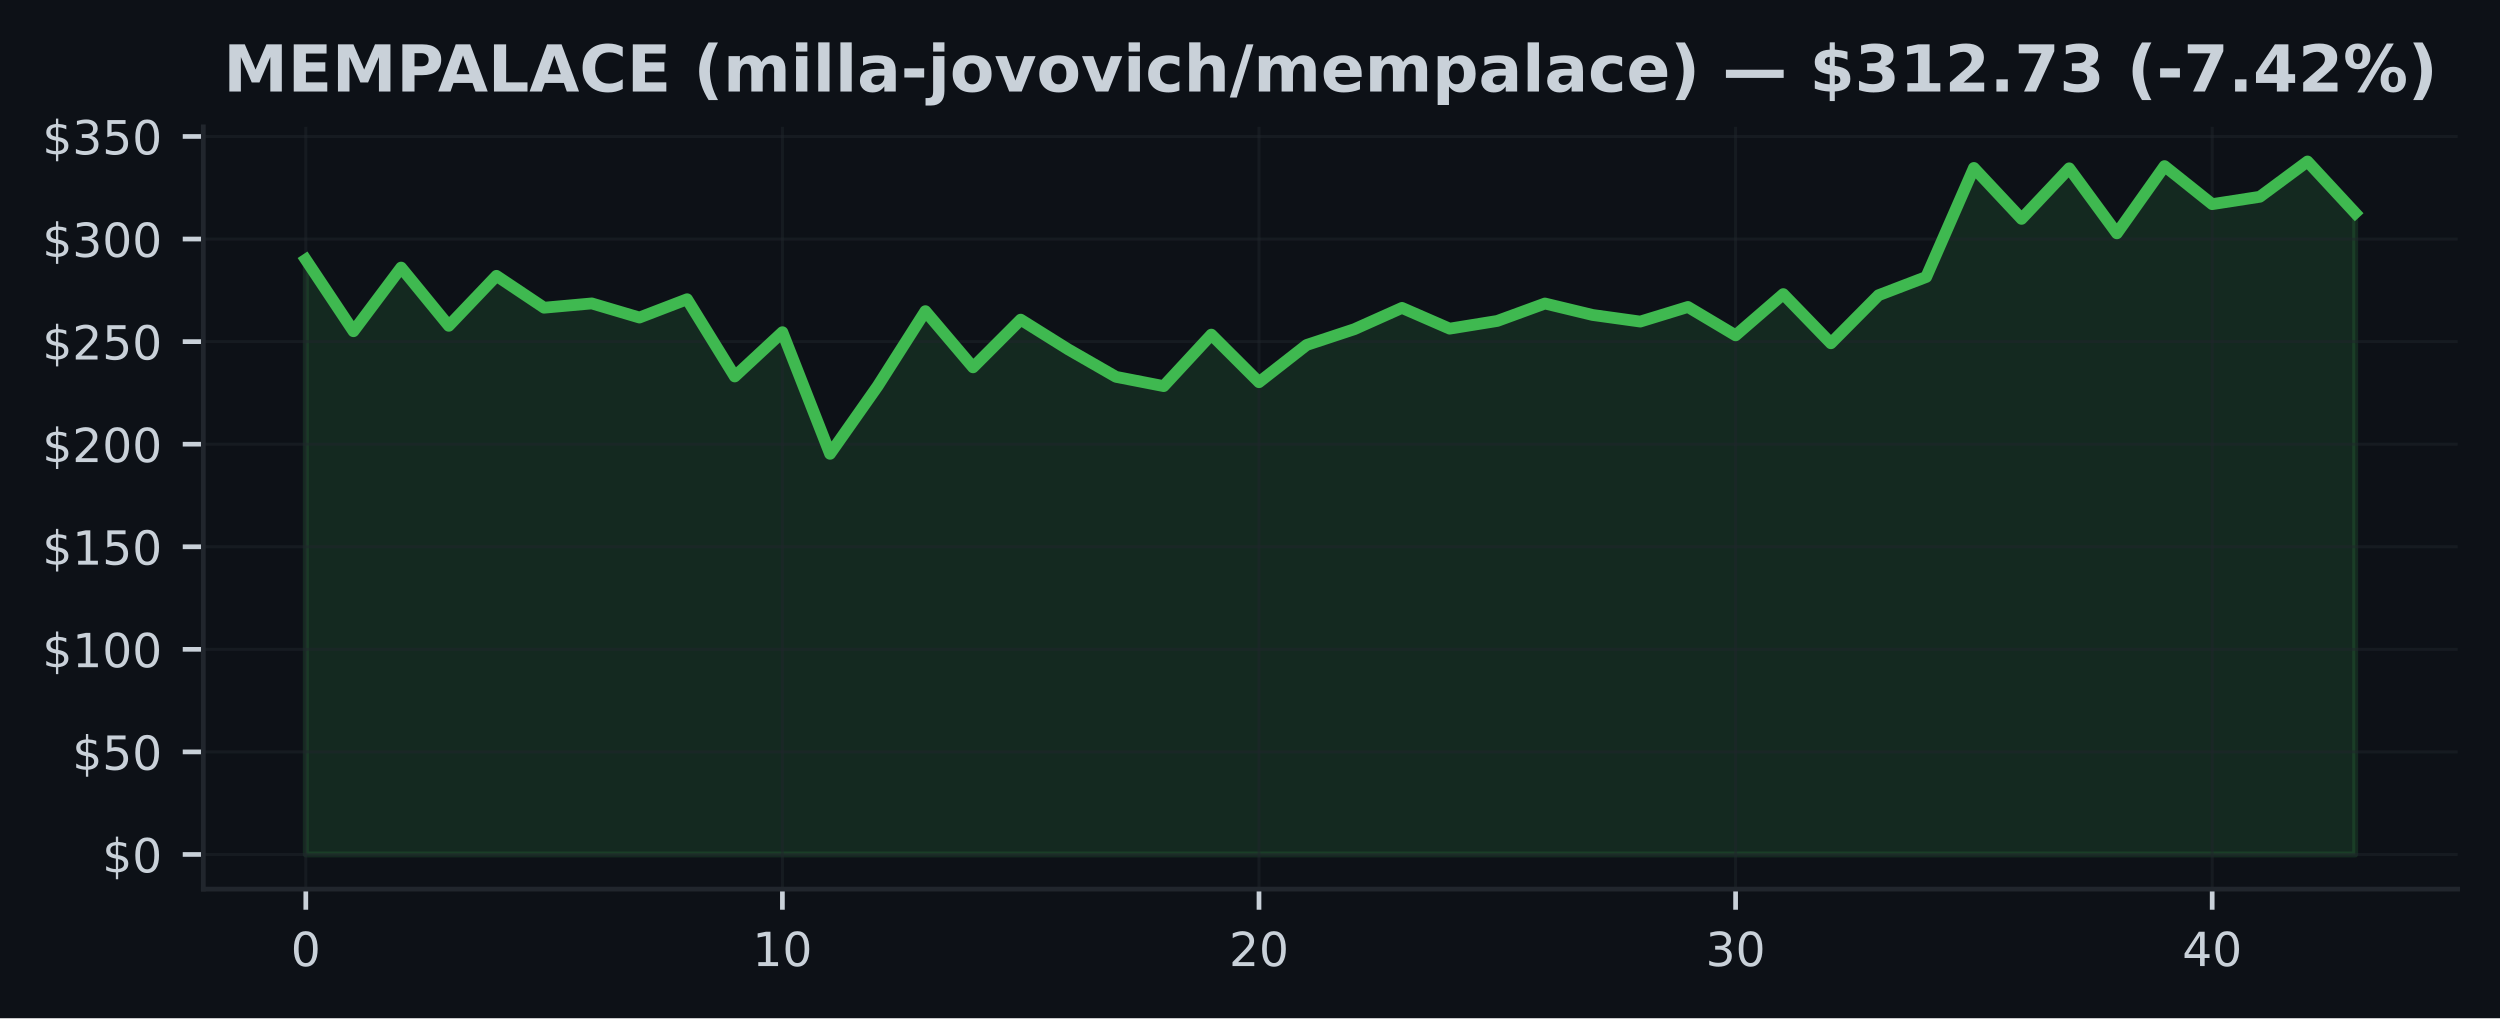
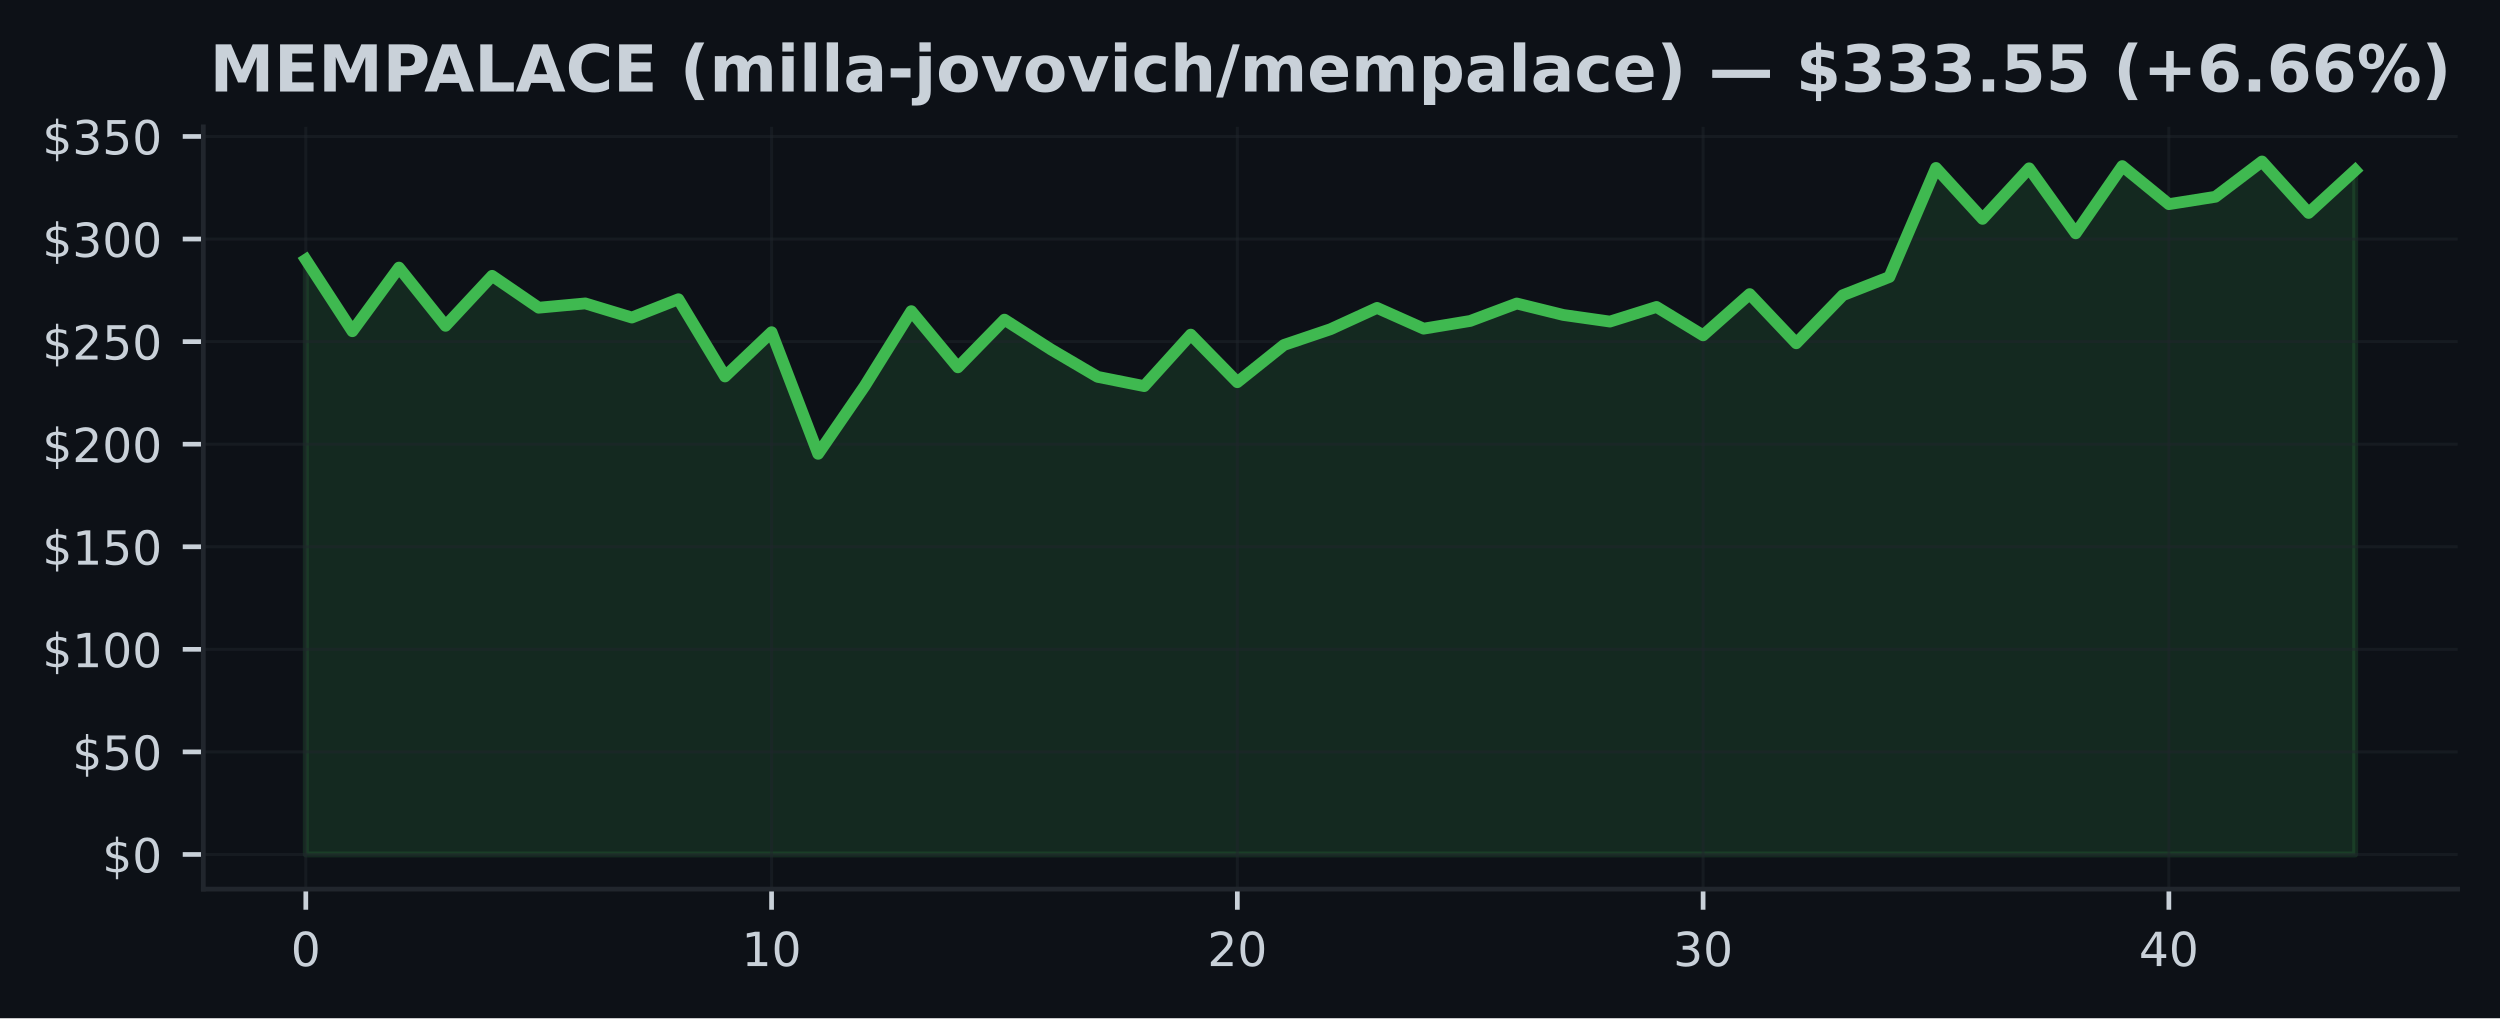
<svg xmlns="http://www.w3.org/2000/svg" xmlns:xlink="http://www.w3.org/1999/xlink" width="424.91pt" height="173.061pt" viewBox="0 0 424.91 173.061" version="1.1">
  <defs>
    <style type="text/css">*{stroke-linejoin: round; stroke-linecap: butt}</style>
  </defs>
  <g id="figure_1">
    <g id="patch_1">
      <path d="M 0 173.061  L 424.91 173.061  L 424.91 0  L 0 0  z " style="fill: #0d1117" />
    </g>
    <g id="axes_1">
      <g id="patch_2">
        <path d="M 34.56 151.118  L 417.71 151.118  L 417.71 21.558  L 34.56 21.558  z " style="fill: #0d1117" />
      </g>
      <g id="FillBetweenPolyCollection_1">
        <defs>
-           <path id="m705d37f2cc" d="M 51.976 -27.832  L 51.976 -128.93  L 60.076 -116.765  L 68.177 -127.581  L 76.277 -117.686  L 84.378 -126.179  L 92.478 -120.761  L 100.578 -121.489  L 108.679 -119.091  L 116.779 -122.201  L 124.88 -109.077  L 132.98 -116.598  L 141.081 -95.929  L 149.181 -107.452  L 157.281 -120.175  L 165.382 -110.629  L 173.482 -118.731  L 181.583 -113.665  L 189.683 -109.011  L 197.784 -107.435  L 205.884 -116.186  L 213.984 -108.101  L 222.085 -114.429  L 230.185 -117.107  L 238.286 -120.729  L 246.386 -117.201  L 254.486 -118.512  L 262.587 -121.475  L 270.687 -119.526  L 278.788 -118.404  L 286.888 -120.89  L 294.989 -116.064  L 303.089 -123.072  L 311.189 -114.718  L 319.29 -122.884  L 327.39 -125.987  L 335.491 -144.515  L 343.591 -135.865  L 351.692 -144.452  L 359.792 -133.403  L 367.892 -144.829  L 375.993 -138.361  L 384.093 -139.616  L 392.194 -145.613  L 400.294 -136.869  L 400.294 -27.832  L 400.294 -27.832  L 392.194 -27.832  L 384.093 -27.832  L 375.993 -27.832  L 367.892 -27.832  L 359.792 -27.832  L 351.692 -27.832  L 343.591 -27.832  L 335.491 -27.832  L 327.39 -27.832  L 319.29 -27.832  L 311.189 -27.832  L 303.089 -27.832  L 294.989 -27.832  L 286.888 -27.832  L 278.788 -27.832  L 270.687 -27.832  L 262.587 -27.832  L 254.486 -27.832  L 246.386 -27.832  L 238.286 -27.832  L 230.185 -27.832  L 222.085 -27.832  L 213.984 -27.832  L 205.884 -27.832  L 197.784 -27.832  L 189.683 -27.832  L 181.583 -27.832  L 173.482 -27.832  L 165.382 -27.832  L 157.281 -27.832  L 149.181 -27.832  L 141.081 -27.832  L 132.98 -27.832  L 124.88 -27.832  L 116.779 -27.832  L 108.679 -27.832  L 100.578 -27.832  L 92.478 -27.832  L 84.378 -27.832  L 76.277 -27.832  L 68.177 -27.832  L 60.076 -27.832  L 51.976 -27.832  z " style="stroke: #3fb950; stroke-opacity: 0.15" />
+           <path id="mfb789bb2af" d="M 51.976 -27.832  L 51.976 -128.93  L 59.892 -116.765  L 67.809 -127.581  L 75.725 -117.686  L 83.641 -126.179  L 91.558 -120.761  L 99.474 -121.489  L 107.39 -119.091  L 115.306 -122.201  L 123.223 -109.077  L 131.139 -116.598  L 139.055 -95.929  L 146.972 -107.452  L 154.888 -120.175  L 162.804 -110.629  L 170.721 -118.731  L 178.637 -113.665  L 186.553 -109.011  L 194.47 -107.435  L 202.386 -116.186  L 210.302 -108.101  L 218.219 -114.429  L 226.135 -117.107  L 234.051 -120.729  L 241.968 -117.201  L 249.884 -118.512  L 257.8 -121.475  L 265.717 -119.526  L 273.633 -118.404  L 281.549 -120.89  L 289.466 -116.064  L 297.382 -123.072  L 305.298 -114.718  L 313.215 -122.884  L 321.131 -125.987  L 329.047 -144.515  L 336.964 -135.865  L 344.88 -144.452  L 352.796 -133.403  L 360.712 -144.829  L 368.629 -138.361  L 376.545 -139.616  L 384.461 -145.613  L 392.378 -136.869  L 400.294 -144.128  L 400.294 -27.832  L 400.294 -27.832  L 392.378 -27.832  L 384.461 -27.832  L 376.545 -27.832  L 368.629 -27.832  L 360.712 -27.832  L 352.796 -27.832  L 344.88 -27.832  L 336.964 -27.832  L 329.047 -27.832  L 321.131 -27.832  L 313.215 -27.832  L 305.298 -27.832  L 297.382 -27.832  L 289.466 -27.832  L 281.549 -27.832  L 273.633 -27.832  L 265.717 -27.832  L 257.8 -27.832  L 249.884 -27.832  L 241.968 -27.832  L 234.051 -27.832  L 226.135 -27.832  L 218.219 -27.832  L 210.302 -27.832  L 202.386 -27.832  L 194.47 -27.832  L 186.553 -27.832  L 178.637 -27.832  L 170.721 -27.832  L 162.804 -27.832  L 154.888 -27.832  L 146.972 -27.832  L 139.055 -27.832  L 131.139 -27.832  L 123.223 -27.832  L 115.306 -27.832  L 107.39 -27.832  L 99.474 -27.832  L 91.558 -27.832  L 83.641 -27.832  L 75.725 -27.832  L 67.809 -27.832  L 59.892 -27.832  L 51.976 -27.832  z " style="stroke: #3fb950; stroke-opacity: 0.15" />
        </defs>
-         <g clip-path="url(#pc4d9b06c6e)">
-           <use xlink:href="#m705d37f2cc" x="0" y="173.061" style="fill: #3fb950; fill-opacity: 0.15; stroke: #3fb950; stroke-opacity: 0.15" />
+         <g clip-path="url(#p82be69becb)">
+           <use xlink:href="#mfb789bb2af" x="0" y="173.061" style="fill: #3fb950; fill-opacity: 0.15; stroke: #3fb950; stroke-opacity: 0.15" />
        </g>
      </g>
      <g id="matplotlib.axis_1">
        <g id="xtick_1">
          <g id="line2d_1">
-             <path d="M 51.976 151.118  L 51.976 21.558  " clip-path="url(#pc4d9b06c6e)" style="fill: none; stroke: #21262d; stroke-opacity: 0.5; stroke-width: 0.5; stroke-linecap: square" />
+             <path d="M 51.976 151.118  L 51.976 21.558  " clip-path="url(#p82be69becb)" style="fill: none; stroke: #21262d; stroke-opacity: 0.5; stroke-width: 0.5; stroke-linecap: square" />
          </g>
          <g id="line2d_2">
            <defs>
-               <path id="m30c2dcefac" d="M 0 0  L 0 3.5  " style="stroke: #c9d1d9; stroke-width: 0.8" />
+               <path id="ma5603386f3" d="M 0 0  L 0 3.5  " style="stroke: #c9d1d9; stroke-width: 0.8" />
            </defs>
            <g>
-               <use xlink:href="#m30c2dcefac" x="51.976" y="151.118" style="fill: #c9d1d9; stroke: #c9d1d9; stroke-width: 0.8" />
+               <use xlink:href="#ma5603386f3" x="51.976" y="151.118" style="fill: #c9d1d9; stroke: #c9d1d9; stroke-width: 0.8" />
            </g>
          </g>
          <g id="text_1">
            <g style="fill: #c9d1d9" transform="translate(49.43091 164.197) scale(0.08 -0.08)">
              <defs>
                <path id="DejaVuSans-30" d="M 2034 4250  Q 1547 4250 1301 3770  Q 1056 3291 1056 2328  Q 1056 1369 1301 889  Q 1547 409 2034 409  Q 2525 409 2770 889  Q 3016 1369 3016 2328  Q 3016 3291 2770 3770  Q 2525 4250 2034 4250  z M 2034 4750  Q 2819 4750 3233 4129  Q 3647 3509 3647 2328  Q 3647 1150 3233 529  Q 2819 -91 2034 -91  Q 1250 -91 836 529  Q 422 1150 422 2328  Q 422 3509 836 4129  Q 1250 4750 2034 4750  z " transform="scale(0.015625)" />
              </defs>
              <use xlink:href="#DejaVuSans-30" />
            </g>
          </g>
        </g>
        <g id="xtick_2">
          <g id="line2d_3">
-             <path d="M 132.98 151.118  L 132.98 21.558  " clip-path="url(#pc4d9b06c6e)" style="fill: none; stroke: #21262d; stroke-opacity: 0.5; stroke-width: 0.5; stroke-linecap: square" />
+             <path d="M 131.139 151.118  L 131.139 21.558  " clip-path="url(#p82be69becb)" style="fill: none; stroke: #21262d; stroke-opacity: 0.5; stroke-width: 0.5; stroke-linecap: square" />
          </g>
          <g id="line2d_4">
            <g>
-               <use xlink:href="#m30c2dcefac" x="132.98" y="151.118" style="fill: #c9d1d9; stroke: #c9d1d9; stroke-width: 0.8" />
+               <use xlink:href="#ma5603386f3" x="131.139" y="151.118" style="fill: #c9d1d9; stroke: #c9d1d9; stroke-width: 0.8" />
            </g>
          </g>
          <g id="text_2">
-             <g style="fill: #c9d1d9" transform="translate(127.8901 164.197) scale(0.08 -0.08)">
+             <g style="fill: #c9d1d9" transform="translate(126.0491 164.197) scale(0.08 -0.08)">
              <defs>
                <path id="DejaVuSans-31" d="M 794 531  L 1825 531  L 1825 4091  L 703 3866  L 703 4441  L 1819 4666  L 2450 4666  L 2450 531  L 3481 531  L 3481 0  L 794 0  L 794 531  z " transform="scale(0.015625)" />
              </defs>
              <use xlink:href="#DejaVuSans-31" />
              <use xlink:href="#DejaVuSans-30" transform="translate(63.62305 0)" />
            </g>
          </g>
        </g>
        <g id="xtick_3">
          <g id="line2d_5">
-             <path d="M 213.984 151.118  L 213.984 21.558  " clip-path="url(#pc4d9b06c6e)" style="fill: none; stroke: #21262d; stroke-opacity: 0.5; stroke-width: 0.5; stroke-linecap: square" />
+             <path d="M 210.302 151.118  L 210.302 21.558  " clip-path="url(#p82be69becb)" style="fill: none; stroke: #21262d; stroke-opacity: 0.5; stroke-width: 0.5; stroke-linecap: square" />
          </g>
          <g id="line2d_6">
            <g>
-               <use xlink:href="#m30c2dcefac" x="213.984" y="151.118" style="fill: #c9d1d9; stroke: #c9d1d9; stroke-width: 0.8" />
+               <use xlink:href="#ma5603386f3" x="210.302" y="151.118" style="fill: #c9d1d9; stroke: #c9d1d9; stroke-width: 0.8" />
            </g>
          </g>
          <g id="text_3">
-             <g style="fill: #c9d1d9" transform="translate(208.8944 164.197) scale(0.08 -0.08)">
+             <g style="fill: #c9d1d9" transform="translate(205.2124 164.197) scale(0.08 -0.08)">
              <defs>
                <path id="DejaVuSans-32" d="M 1228 531  L 3431 531  L 3431 0  L 469 0  L 469 531  Q 828 903 1448 1529  Q 2069 2156 2228 2338  Q 2531 2678 2651 2914  Q 2772 3150 2772 3378  Q 2772 3750 2511 3984  Q 2250 4219 1831 4219  Q 1534 4219 1204 4116  Q 875 4013 500 3803  L 500 4441  Q 881 4594 1212 4672  Q 1544 4750 1819 4750  Q 2544 4750 2975 4387  Q 3406 4025 3406 3419  Q 3406 3131 3298 2873  Q 3191 2616 2906 2266  Q 2828 2175 2409 1742  Q 1991 1309 1228 531  z " transform="scale(0.015625)" />
              </defs>
              <use xlink:href="#DejaVuSans-32" />
              <use xlink:href="#DejaVuSans-30" transform="translate(63.62305 0)" />
            </g>
          </g>
        </g>
        <g id="xtick_4">
          <g id="line2d_7">
-             <path d="M 294.989 151.118  L 294.989 21.558  " clip-path="url(#pc4d9b06c6e)" style="fill: none; stroke: #21262d; stroke-opacity: 0.5; stroke-width: 0.5; stroke-linecap: square" />
+             <path d="M 289.466 151.118  L 289.466 21.558  " clip-path="url(#p82be69becb)" style="fill: none; stroke: #21262d; stroke-opacity: 0.5; stroke-width: 0.5; stroke-linecap: square" />
          </g>
          <g id="line2d_8">
            <g>
-               <use xlink:href="#m30c2dcefac" x="294.989" y="151.118" style="fill: #c9d1d9; stroke: #c9d1d9; stroke-width: 0.8" />
+               <use xlink:href="#ma5603386f3" x="289.466" y="151.118" style="fill: #c9d1d9; stroke: #c9d1d9; stroke-width: 0.8" />
            </g>
          </g>
          <g id="text_4">
-             <g style="fill: #c9d1d9" transform="translate(289.8986 164.197) scale(0.08 -0.08)">
+             <g style="fill: #c9d1d9" transform="translate(284.3756 164.197) scale(0.08 -0.08)">
              <defs>
                <path id="DejaVuSans-33" d="M 2597 2516  Q 3050 2419 3304 2112  Q 3559 1806 3559 1356  Q 3559 666 3084 287  Q 2609 -91 1734 -91  Q 1441 -91 1130 -33  Q 819 25 488 141  L 488 750  Q 750 597 1062 519  Q 1375 441 1716 441  Q 2309 441 2620 675  Q 2931 909 2931 1356  Q 2931 1769 2642 2001  Q 2353 2234 1838 2234  L 1294 2234  L 1294 2753  L 1863 2753  Q 2328 2753 2575 2939  Q 2822 3125 2822 3475  Q 2822 3834 2567 4026  Q 2313 4219 1838 4219  Q 1578 4219 1281 4162  Q 984 4106 628 3988  L 628 4550  Q 988 4650 1302 4700  Q 1616 4750 1894 4750  Q 2613 4750 3031 4423  Q 3450 4097 3450 3541  Q 3450 3153 3228 2886  Q 3006 2619 2597 2516  z " transform="scale(0.015625)" />
              </defs>
              <use xlink:href="#DejaVuSans-33" />
              <use xlink:href="#DejaVuSans-30" transform="translate(63.62305 0)" />
            </g>
          </g>
        </g>
        <g id="xtick_5">
          <g id="line2d_9">
-             <path d="M 375.993 151.118  L 375.993 21.558  " clip-path="url(#pc4d9b06c6e)" style="fill: none; stroke: #21262d; stroke-opacity: 0.5; stroke-width: 0.5; stroke-linecap: square" />
+             <path d="M 368.629 151.118  L 368.629 21.558  " clip-path="url(#p82be69becb)" style="fill: none; stroke: #21262d; stroke-opacity: 0.5; stroke-width: 0.5; stroke-linecap: square" />
          </g>
          <g id="line2d_10">
            <g>
-               <use xlink:href="#m30c2dcefac" x="375.993" y="151.118" style="fill: #c9d1d9; stroke: #c9d1d9; stroke-width: 0.8" />
+               <use xlink:href="#ma5603386f3" x="368.629" y="151.118" style="fill: #c9d1d9; stroke: #c9d1d9; stroke-width: 0.8" />
            </g>
          </g>
          <g id="text_5">
-             <g style="fill: #c9d1d9" transform="translate(370.9028 164.197) scale(0.08 -0.08)">
+             <g style="fill: #c9d1d9" transform="translate(363.5388 164.197) scale(0.08 -0.08)">
              <defs>
                <path id="DejaVuSans-34" d="M 2419 4116  L 825 1625  L 2419 1625  L 2419 4116  z M 2253 4666  L 3047 4666  L 3047 1625  L 3713 1625  L 3713 1100  L 3047 1100  L 3047 0  L 2419 0  L 2419 1100  L 313 1100  L 313 1709  L 2253 4666  z " transform="scale(0.015625)" />
              </defs>
              <use xlink:href="#DejaVuSans-34" />
              <use xlink:href="#DejaVuSans-30" transform="translate(63.62305 0)" />
            </g>
          </g>
        </g>
      </g>
      <g id="matplotlib.axis_2">
        <g id="ytick_1">
          <g id="line2d_11">
-             <path d="M 34.56 145.229  L 417.71 145.229  " clip-path="url(#pc4d9b06c6e)" style="fill: none; stroke: #21262d; stroke-opacity: 0.5; stroke-width: 0.5; stroke-linecap: square" />
+             <path d="M 34.56 145.229  L 417.71 145.229  " clip-path="url(#p82be69becb)" style="fill: none; stroke: #21262d; stroke-opacity: 0.5; stroke-width: 0.5; stroke-linecap: square" />
          </g>
          <g id="line2d_12">
            <defs>
-               <path id="m5234c19461" d="M 0 0  L -3.5 0  " style="stroke: #c9d1d9; stroke-width: 0.8" />
+               <path id="m5fc34ae11e" d="M 0 0  L -3.5 0  " style="stroke: #c9d1d9; stroke-width: 0.8" />
            </defs>
            <g>
-               <use xlink:href="#m5234c19461" x="34.56" y="145.229" style="fill: #c9d1d9; stroke: #c9d1d9; stroke-width: 0.8" />
+               <use xlink:href="#m5fc34ae11e" x="34.56" y="145.229" style="fill: #c9d1d9; stroke: #c9d1d9; stroke-width: 0.8" />
            </g>
          </g>
          <g id="text_6">
            <g style="fill: #c9d1d9" transform="translate(17.38 148.2686) scale(0.08 -0.08)">
              <defs>
                <path id="DejaVuSans-24" d="M 2163 -941  L 1850 -941  L 1847 0  Q 1519 6 1191 76  Q 863 147 531 288  L 531 850  Q 850 650 1176 548  Q 1503 447 1850 444  L 1850 1869  Q 1159 1981 845 2250  Q 531 2519 531 2988  Q 531 3497 872 3790  Q 1213 4084 1850 4128  L 1850 4863  L 2163 4863  L 2163 4138  Q 2453 4125 2725 4076  Q 2997 4028 3256 3944  L 3256 3397  Q 2997 3528 2723 3600  Q 2450 3672 2163 3684  L 2163 2350  Q 2872 2241 3206 1959  Q 3541 1678 3541 1191  Q 3541 663 3186 358  Q 2831 53 2163 6  L 2163 -941  z M 1850 2406  L 1850 3688  Q 1488 3647 1297 3481  Q 1106 3316 1106 3041  Q 1106 2772 1282 2622  Q 1459 2472 1850 2406  z M 2163 1806  L 2163 453  Q 2559 506 2761 678  Q 2963 850 2963 1131  Q 2963 1406 2770 1568  Q 2578 1731 2163 1806  z " transform="scale(0.015625)" />
              </defs>
              <use xlink:href="#DejaVuSans-24" />
              <use xlink:href="#DejaVuSans-30" transform="translate(63.62305 0)" />
            </g>
          </g>
        </g>
        <g id="ytick_2">
          <g id="line2d_13">
-             <path d="M 34.56 127.796  L 417.71 127.796  " clip-path="url(#pc4d9b06c6e)" style="fill: none; stroke: #21262d; stroke-opacity: 0.5; stroke-width: 0.5; stroke-linecap: square" />
+             <path d="M 34.56 127.796  L 417.71 127.796  " clip-path="url(#p82be69becb)" style="fill: none; stroke: #21262d; stroke-opacity: 0.5; stroke-width: 0.5; stroke-linecap: square" />
          </g>
          <g id="line2d_14">
            <g>
-               <use xlink:href="#m5234c19461" x="34.56" y="127.796" style="fill: #c9d1d9; stroke: #c9d1d9; stroke-width: 0.8" />
+               <use xlink:href="#m5fc34ae11e" x="34.56" y="127.796" style="fill: #c9d1d9; stroke: #c9d1d9; stroke-width: 0.8" />
            </g>
          </g>
          <g id="text_7">
            <g style="fill: #c9d1d9" transform="translate(12.29 130.8354) scale(0.08 -0.08)">
              <defs>
                <path id="DejaVuSans-35" d="M 691 4666  L 3169 4666  L 3169 4134  L 1269 4134  L 1269 2991  Q 1406 3038 1543 3061  Q 1681 3084 1819 3084  Q 2600 3084 3056 2656  Q 3513 2228 3513 1497  Q 3513 744 3044 326  Q 2575 -91 1722 -91  Q 1428 -91 1123 -41  Q 819 9 494 109  L 494 744  Q 775 591 1075 516  Q 1375 441 1709 441  Q 2250 441 2565 725  Q 2881 1009 2881 1497  Q 2881 1984 2565 2268  Q 2250 2553 1709 2553  Q 1456 2553 1204 2497  Q 953 2441 691 2322  L 691 4666  z " transform="scale(0.015625)" />
              </defs>
              <use xlink:href="#DejaVuSans-24" />
              <use xlink:href="#DejaVuSans-35" transform="translate(63.62305 0)" />
              <use xlink:href="#DejaVuSans-30" transform="translate(127.2461 0)" />
            </g>
          </g>
        </g>
        <g id="ytick_3">
          <g id="line2d_15">
-             <path d="M 34.56 110.363  L 417.71 110.363  " clip-path="url(#pc4d9b06c6e)" style="fill: none; stroke: #21262d; stroke-opacity: 0.5; stroke-width: 0.5; stroke-linecap: square" />
+             <path d="M 34.56 110.363  L 417.71 110.363  " clip-path="url(#p82be69becb)" style="fill: none; stroke: #21262d; stroke-opacity: 0.5; stroke-width: 0.5; stroke-linecap: square" />
          </g>
          <g id="line2d_16">
            <g>
-               <use xlink:href="#m5234c19461" x="34.56" y="110.363" style="fill: #c9d1d9; stroke: #c9d1d9; stroke-width: 0.8" />
+               <use xlink:href="#m5fc34ae11e" x="34.56" y="110.363" style="fill: #c9d1d9; stroke: #c9d1d9; stroke-width: 0.8" />
            </g>
          </g>
          <g id="text_8">
            <g style="fill: #c9d1d9" transform="translate(7.2 113.4023) scale(0.08 -0.08)">
              <use xlink:href="#DejaVuSans-24" />
              <use xlink:href="#DejaVuSans-31" transform="translate(63.62305 0)" />
              <use xlink:href="#DejaVuSans-30" transform="translate(127.2461 0)" />
              <use xlink:href="#DejaVuSans-30" transform="translate(190.8691 0)" />
            </g>
          </g>
        </g>
        <g id="ytick_4">
          <g id="line2d_17">
-             <path d="M 34.56 92.93  L 417.71 92.93  " clip-path="url(#pc4d9b06c6e)" style="fill: none; stroke: #21262d; stroke-opacity: 0.5; stroke-width: 0.5; stroke-linecap: square" />
+             <path d="M 34.56 92.93  L 417.71 92.93  " clip-path="url(#p82be69becb)" style="fill: none; stroke: #21262d; stroke-opacity: 0.5; stroke-width: 0.5; stroke-linecap: square" />
          </g>
          <g id="line2d_18">
            <g>
-               <use xlink:href="#m5234c19461" x="34.56" y="92.93" style="fill: #c9d1d9; stroke: #c9d1d9; stroke-width: 0.8" />
+               <use xlink:href="#m5fc34ae11e" x="34.56" y="92.93" style="fill: #c9d1d9; stroke: #c9d1d9; stroke-width: 0.8" />
            </g>
          </g>
          <g id="text_9">
            <g style="fill: #c9d1d9" transform="translate(7.2 95.96913) scale(0.08 -0.08)">
              <use xlink:href="#DejaVuSans-24" />
              <use xlink:href="#DejaVuSans-31" transform="translate(63.62305 0)" />
              <use xlink:href="#DejaVuSans-35" transform="translate(127.2461 0)" />
              <use xlink:href="#DejaVuSans-30" transform="translate(190.8691 0)" />
            </g>
          </g>
        </g>
        <g id="ytick_5">
          <g id="line2d_19">
-             <path d="M 34.56 75.497  L 417.71 75.497  " clip-path="url(#pc4d9b06c6e)" style="fill: none; stroke: #21262d; stroke-opacity: 0.5; stroke-width: 0.5; stroke-linecap: square" />
+             <path d="M 34.56 75.497  L 417.71 75.497  " clip-path="url(#p82be69becb)" style="fill: none; stroke: #21262d; stroke-opacity: 0.5; stroke-width: 0.5; stroke-linecap: square" />
          </g>
          <g id="line2d_20">
            <g>
-               <use xlink:href="#m5234c19461" x="34.56" y="75.497" style="fill: #c9d1d9; stroke: #c9d1d9; stroke-width: 0.8" />
+               <use xlink:href="#m5fc34ae11e" x="34.56" y="75.497" style="fill: #c9d1d9; stroke: #c9d1d9; stroke-width: 0.8" />
            </g>
          </g>
          <g id="text_10">
            <g style="fill: #c9d1d9" transform="translate(7.2 78.53598) scale(0.08 -0.08)">
              <use xlink:href="#DejaVuSans-24" />
              <use xlink:href="#DejaVuSans-32" transform="translate(63.62305 0)" />
              <use xlink:href="#DejaVuSans-30" transform="translate(127.2461 0)" />
              <use xlink:href="#DejaVuSans-30" transform="translate(190.8691 0)" />
            </g>
          </g>
        </g>
        <g id="ytick_6">
          <g id="line2d_21">
-             <path d="M 34.56 58.063  L 417.71 58.063  " clip-path="url(#pc4d9b06c6e)" style="fill: none; stroke: #21262d; stroke-opacity: 0.5; stroke-width: 0.5; stroke-linecap: square" />
+             <path d="M 34.56 58.063  L 417.71 58.063  " clip-path="url(#p82be69becb)" style="fill: none; stroke: #21262d; stroke-opacity: 0.5; stroke-width: 0.5; stroke-linecap: square" />
          </g>
          <g id="line2d_22">
            <g>
-               <use xlink:href="#m5234c19461" x="34.56" y="58.063" style="fill: #c9d1d9; stroke: #c9d1d9; stroke-width: 0.8" />
+               <use xlink:href="#m5fc34ae11e" x="34.56" y="58.063" style="fill: #c9d1d9; stroke: #c9d1d9; stroke-width: 0.8" />
            </g>
          </g>
          <g id="text_11">
            <g style="fill: #c9d1d9" transform="translate(7.2 61.10284) scale(0.08 -0.08)">
              <use xlink:href="#DejaVuSans-24" />
              <use xlink:href="#DejaVuSans-32" transform="translate(63.62305 0)" />
              <use xlink:href="#DejaVuSans-35" transform="translate(127.2461 0)" />
              <use xlink:href="#DejaVuSans-30" transform="translate(190.8691 0)" />
            </g>
          </g>
        </g>
        <g id="ytick_7">
          <g id="line2d_23">
-             <path d="M 34.56 40.63  L 417.71 40.63  " clip-path="url(#pc4d9b06c6e)" style="fill: none; stroke: #21262d; stroke-opacity: 0.5; stroke-width: 0.5; stroke-linecap: square" />
+             <path d="M 34.56 40.63  L 417.71 40.63  " clip-path="url(#p82be69becb)" style="fill: none; stroke: #21262d; stroke-opacity: 0.5; stroke-width: 0.5; stroke-linecap: square" />
          </g>
          <g id="line2d_24">
            <g>
-               <use xlink:href="#m5234c19461" x="34.56" y="40.63" style="fill: #c9d1d9; stroke: #c9d1d9; stroke-width: 0.8" />
+               <use xlink:href="#m5fc34ae11e" x="34.56" y="40.63" style="fill: #c9d1d9; stroke: #c9d1d9; stroke-width: 0.8" />
            </g>
          </g>
          <g id="text_12">
            <g style="fill: #c9d1d9" transform="translate(7.2 43.66969) scale(0.08 -0.08)">
              <use xlink:href="#DejaVuSans-24" />
              <use xlink:href="#DejaVuSans-33" transform="translate(63.62305 0)" />
              <use xlink:href="#DejaVuSans-30" transform="translate(127.2461 0)" />
              <use xlink:href="#DejaVuSans-30" transform="translate(190.8691 0)" />
            </g>
          </g>
        </g>
        <g id="ytick_8">
          <g id="line2d_25">
-             <path d="M 34.56 23.197  L 417.71 23.197  " clip-path="url(#pc4d9b06c6e)" style="fill: none; stroke: #21262d; stroke-opacity: 0.5; stroke-width: 0.5; stroke-linecap: square" />
+             <path d="M 34.56 23.197  L 417.71 23.197  " clip-path="url(#p82be69becb)" style="fill: none; stroke: #21262d; stroke-opacity: 0.5; stroke-width: 0.5; stroke-linecap: square" />
          </g>
          <g id="line2d_26">
            <g>
-               <use xlink:href="#m5234c19461" x="34.56" y="23.197" style="fill: #c9d1d9; stroke: #c9d1d9; stroke-width: 0.8" />
+               <use xlink:href="#m5fc34ae11e" x="34.56" y="23.197" style="fill: #c9d1d9; stroke: #c9d1d9; stroke-width: 0.8" />
            </g>
          </g>
          <g id="text_13">
            <g style="fill: #c9d1d9" transform="translate(7.2 26.23655) scale(0.08 -0.08)">
              <use xlink:href="#DejaVuSans-24" />
              <use xlink:href="#DejaVuSans-33" transform="translate(63.62305 0)" />
              <use xlink:href="#DejaVuSans-35" transform="translate(127.2461 0)" />
              <use xlink:href="#DejaVuSans-30" transform="translate(190.8691 0)" />
            </g>
          </g>
        </g>
      </g>
      <g id="line2d_27">
-         <path d="M 51.976 44.131  L 60.076 56.296  L 68.177 45.48  L 76.277 55.375  L 84.378 46.882  L 92.478 52.3  L 100.578 51.571  L 108.679 53.97  L 116.779 50.86  L 124.88 63.984  L 132.98 56.463  L 141.081 77.132  L 149.181 65.609  L 157.281 52.886  L 165.382 62.432  L 173.482 54.329  L 181.583 59.395  L 189.683 64.05  L 197.784 65.626  L 205.884 56.875  L 213.984 64.96  L 222.085 58.632  L 230.185 55.954  L 238.286 52.331  L 246.386 55.86  L 254.486 54.549  L 262.587 51.585  L 270.687 53.534  L 278.788 54.657  L 286.888 52.171  L 294.989 56.997  L 303.089 49.988  L 311.189 58.342  L 319.29 50.177  L 327.39 47.074  L 335.491 28.546  L 343.591 37.196  L 351.692 28.608  L 359.792 39.658  L 367.892 28.232  L 375.993 34.7  L 384.093 33.444  L 392.194 27.447  L 400.294 36.192  " clip-path="url(#pc4d9b06c6e)" style="fill: none; stroke: #3fb950; stroke-width: 2; stroke-linecap: square" />
+         <path d="M 51.976 44.131  L 59.892 56.296  L 67.809 45.48  L 75.725 55.375  L 83.641 46.882  L 91.558 52.3  L 99.474 51.571  L 107.39 53.97  L 115.306 50.86  L 123.223 63.984  L 131.139 56.463  L 139.055 77.132  L 146.972 65.609  L 154.888 52.886  L 162.804 62.432  L 170.721 54.329  L 178.637 59.395  L 186.553 64.05  L 194.47 65.626  L 202.386 56.875  L 210.302 64.96  L 218.219 58.632  L 226.135 55.954  L 234.051 52.331  L 241.968 55.86  L 249.884 54.549  L 257.8 51.585  L 265.717 53.534  L 273.633 54.657  L 281.549 52.171  L 289.466 56.997  L 297.382 49.988  L 305.298 58.342  L 313.215 50.177  L 321.131 47.074  L 329.047 28.546  L 336.964 37.196  L 344.88 28.608  L 352.796 39.658  L 360.712 28.232  L 368.629 34.7  L 376.545 33.444  L 384.461 27.447  L 392.378 36.192  L 400.294 28.933  " clip-path="url(#p82be69becb)" style="fill: none; stroke: #3fb950; stroke-width: 2; stroke-linecap: square" />
      </g>
      <g id="patch_3">
        <path d="M 34.56 151.118  L 34.56 21.558  " style="fill: none; stroke: #21262d; stroke-width: 0.8; stroke-linejoin: miter; stroke-linecap: square" />
      </g>
      <g id="patch_4">
        <path d="M 34.56 151.118  L 417.71 151.118  " style="fill: none; stroke: #21262d; stroke-width: 0.8; stroke-linejoin: miter; stroke-linecap: square" />
      </g>
      <g id="text_14">
-         <g style="fill: #c9d1d9" transform="translate(37.96883 15.55828) scale(0.11 -0.11)">
+         <g style="fill: #c9d1d9" transform="translate(35.6425 15.55828) scale(0.11 -0.11)">
          <defs>
            <path id="DejaVuSans-Bold-4d" d="M 588 4666  L 2119 4666  L 3181 2169  L 4250 4666  L 5778 4666  L 5778 0  L 4641 0  L 4641 3413  L 3566 897  L 2803 897  L 1728 3413  L 1728 0  L 588 0  L 588 4666  z " transform="scale(0.015625)" />
            <path id="DejaVuSans-Bold-45" d="M 588 4666  L 3834 4666  L 3834 3756  L 1791 3756  L 1791 2888  L 3713 2888  L 3713 1978  L 1791 1978  L 1791 909  L 3903 909  L 3903 0  L 588 0  L 588 4666  z " transform="scale(0.015625)" />
            <path id="DejaVuSans-Bold-50" d="M 588 4666  L 2584 4666  Q 3475 4666 3951 4270  Q 4428 3875 4428 3144  Q 4428 2409 3951 2014  Q 3475 1619 2584 1619  L 1791 1619  L 1791 0  L 588 0  L 588 4666  z M 1791 3794  L 1791 2491  L 2456 2491  Q 2806 2491 2997 2661  Q 3188 2831 3188 3144  Q 3188 3456 2997 3625  Q 2806 3794 2456 3794  L 1791 3794  z " transform="scale(0.015625)" />
            <path id="DejaVuSans-Bold-41" d="M 3419 850  L 1538 850  L 1241 0  L 31 0  L 1759 4666  L 3194 4666  L 4922 0  L 3713 0  L 3419 850  z M 1838 1716  L 3116 1716  L 2478 3572  L 1838 1716  z " transform="scale(0.015625)" />
            <path id="DejaVuSans-Bold-4c" d="M 588 4666  L 1791 4666  L 1791 909  L 3903 909  L 3903 0  L 588 0  L 588 4666  z " transform="scale(0.015625)" />
            <path id="DejaVuSans-Bold-43" d="M 4288 256  Q 3956 84 3597 -3  Q 3238 -91 2847 -91  Q 1681 -91 1000 561  Q 319 1213 319 2328  Q 319 3447 1000 4098  Q 1681 4750 2847 4750  Q 3238 4750 3597 4662  Q 3956 4575 4288 4403  L 4288 3438  Q 3953 3666 3628 3772  Q 3303 3878 2944 3878  Q 2300 3878 1931 3465  Q 1563 3053 1563 2328  Q 1563 1606 1931 1193  Q 2300 781 2944 781  Q 3303 781 3628 887  Q 3953 994 4288 1222  L 4288 256  z " transform="scale(0.015625)" />
            <path id="DejaVuSans-Bold-20" transform="scale(0.015625)" />
            <path id="DejaVuSans-Bold-28" d="M 2413 -844  L 1484 -844  Q 1006 -72 778 623  Q 550 1319 550 2003  Q 550 2688 779 3389  Q 1009 4091 1484 4856  L 2413 4856  Q 2013 4116 1813 3408  Q 1613 2700 1613 2009  Q 1613 1319 1811 609  Q 2009 -100 2413 -844  z " transform="scale(0.015625)" />
            <path id="DejaVuSans-Bold-6d" d="M 3781 2919  Q 3994 3244 4286 3414  Q 4578 3584 4928 3584  Q 5531 3584 5847 3212  Q 6163 2841 6163 2131  L 6163 0  L 5038 0  L 5038 1825  Q 5041 1866 5042 1909  Q 5044 1953 5044 2034  Q 5044 2406 4934 2573  Q 4825 2741 4581 2741  Q 4263 2741 4089 2478  Q 3916 2216 3909 1719  L 3909 0  L 2784 0  L 2784 1825  Q 2784 2406 2684 2573  Q 2584 2741 2328 2741  Q 2006 2741 1831 2477  Q 1656 2213 1656 1722  L 1656 0  L 531 0  L 531 3500  L 1656 3500  L 1656 2988  Q 1863 3284 2130 3434  Q 2397 3584 2719 3584  Q 3081 3584 3359 3409  Q 3638 3234 3781 2919  z " transform="scale(0.015625)" />
            <path id="DejaVuSans-Bold-69" d="M 538 3500  L 1656 3500  L 1656 0  L 538 0  L 538 3500  z M 538 4863  L 1656 4863  L 1656 3950  L 538 3950  L 538 4863  z " transform="scale(0.015625)" />
            <path id="DejaVuSans-Bold-6c" d="M 538 4863  L 1656 4863  L 1656 0  L 538 0  L 538 4863  z " transform="scale(0.015625)" />
            <path id="DejaVuSans-Bold-61" d="M 2106 1575  Q 1756 1575 1579 1456  Q 1403 1338 1403 1106  Q 1403 894 1545 773  Q 1688 653 1941 653  Q 2256 653 2472 879  Q 2688 1106 2688 1447  L 2688 1575  L 2106 1575  z M 3816 1997  L 3816 0  L 2688 0  L 2688 519  Q 2463 200 2181 54  Q 1900 -91 1497 -91  Q 953 -91 614 226  Q 275 544 275 1050  Q 275 1666 698 1953  Q 1122 2241 2028 2241  L 2688 2241  L 2688 2328  Q 2688 2594 2478 2717  Q 2269 2841 1825 2841  Q 1466 2841 1156 2769  Q 847 2697 581 2553  L 581 3406  Q 941 3494 1303 3539  Q 1666 3584 2028 3584  Q 2975 3584 3395 3211  Q 3816 2838 3816 1997  z " transform="scale(0.015625)" />
            <path id="DejaVuSans-Bold-2d" d="M 347 2297  L 2309 2297  L 2309 1388  L 347 1388  L 347 2297  z " transform="scale(0.015625)" />
            <path id="DejaVuSans-Bold-6a" d="M 538 3500  L 1656 3500  L 1656 63  Q 1656 -641 1318 -1011  Q 981 -1381 341 -1381  L -213 -1381  L -213 -647  L -19 -647  Q 300 -647 419 -503  Q 538 -359 538 63  L 538 3500  z M 538 4863  L 1656 4863  L 1656 3950  L 538 3950  L 538 4863  z " transform="scale(0.015625)" />
            <path id="DejaVuSans-Bold-6f" d="M 2203 2784  Q 1831 2784 1636 2517  Q 1441 2250 1441 1747  Q 1441 1244 1636 976  Q 1831 709 2203 709  Q 2569 709 2762 976  Q 2956 1244 2956 1747  Q 2956 2250 2762 2517  Q 2569 2784 2203 2784  z M 2203 3584  Q 3106 3584 3614 3096  Q 4122 2609 4122 1747  Q 4122 884 3614 396  Q 3106 -91 2203 -91  Q 1297 -91 786 396  Q 275 884 275 1747  Q 275 2609 786 3096  Q 1297 3584 2203 3584  z " transform="scale(0.015625)" />
            <path id="DejaVuSans-Bold-76" d="M 97 3500  L 1216 3500  L 2088 1081  L 2956 3500  L 4078 3500  L 2700 0  L 1472 0  L 97 3500  z " transform="scale(0.015625)" />
            <path id="DejaVuSans-Bold-63" d="M 3366 3391  L 3366 2478  Q 3138 2634 2908 2709  Q 2678 2784 2431 2784  Q 1963 2784 1702 2511  Q 1441 2238 1441 1747  Q 1441 1256 1702 982  Q 1963 709 2431 709  Q 2694 709 2930 787  Q 3166 866 3366 1019  L 3366 103  Q 3103 6 2833 -42  Q 2563 -91 2291 -91  Q 1344 -91 809 395  Q 275 881 275 1747  Q 275 2613 809 3098  Q 1344 3584 2291 3584  Q 2566 3584 2833 3536  Q 3100 3488 3366 3391  z " transform="scale(0.015625)" />
            <path id="DejaVuSans-Bold-68" d="M 4056 2131  L 4056 0  L 2931 0  L 2931 347  L 2931 1625  Q 2931 2084 2911 2256  Q 2891 2428 2841 2509  Q 2775 2619 2662 2680  Q 2550 2741 2406 2741  Q 2056 2741 1856 2470  Q 1656 2200 1656 1722  L 1656 0  L 538 0  L 538 4863  L 1656 4863  L 1656 2988  Q 1909 3294 2193 3439  Q 2478 3584 2822 3584  Q 3428 3584 3742 3212  Q 4056 2841 4056 2131  z " transform="scale(0.015625)" />
            <path id="DejaVuSans-Bold-2f" d="M 1644 4666  L 2338 4666  L 691 -594  L 0 -594  L 1644 4666  z " transform="scale(0.015625)" />
            <path id="DejaVuSans-Bold-65" d="M 4031 1759  L 4031 1441  L 1416 1441  Q 1456 1047 1700 850  Q 1944 653 2381 653  Q 2734 653 3104 758  Q 3475 863 3866 1075  L 3866 213  Q 3469 63 3072 -14  Q 2675 -91 2278 -91  Q 1328 -91 801 392  Q 275 875 275 1747  Q 275 2603 792 3093  Q 1309 3584 2216 3584  Q 3041 3584 3536 3087  Q 4031 2591 4031 1759  z M 2881 2131  Q 2881 2450 2695 2645  Q 2509 2841 2209 2841  Q 1884 2841 1681 2658  Q 1478 2475 1428 2131  L 2881 2131  z " transform="scale(0.015625)" />
            <path id="DejaVuSans-Bold-70" d="M 1656 506  L 1656 -1331  L 538 -1331  L 538 3500  L 1656 3500  L 1656 2988  Q 1888 3294 2169 3439  Q 2450 3584 2816 3584  Q 3463 3584 3878 3070  Q 4294 2556 4294 1747  Q 4294 938 3878 423  Q 3463 -91 2816 -91  Q 2450 -91 2169 54  Q 1888 200 1656 506  z M 2400 2772  Q 2041 2772 1848 2508  Q 1656 2244 1656 1747  Q 1656 1250 1848 986  Q 2041 722 2400 722  Q 2759 722 2948 984  Q 3138 1247 3138 1747  Q 3138 2247 2948 2509  Q 2759 2772 2400 2772  z " transform="scale(0.015625)" />
            <path id="DejaVuSans-Bold-29" d="M 513 -844  Q 913 -100 1113 609  Q 1313 1319 1313 2009  Q 1313 2700 1113 3408  Q 913 4116 513 4856  L 1441 4856  Q 1916 4091 2145 3389  Q 2375 2688 2375 2003  Q 2375 1319 2147 623  Q 1919 -72 1441 -844  L 513 -844  z " transform="scale(0.015625)" />
            <path id="DejaVuSans-Bold-2014" d="M 344 2156  L 6056 2156  L 6056 1350  L 344 1350  L 344 2156  z " transform="scale(0.015625)" />
            <path id="DejaVuSans-Bold-24" d="M 2484 -941  L 1978 -941  L 1975 0  Q 1584 16 1218 87  Q 853 159 506 288  L 506 1106  Q 866 922 1233 823  Q 1600 725 1978 713  L 1978 1684  L 1875 1703  Q 1128 1834 814 2115  Q 500 2397 500 2925  Q 500 3484 883 3798  Q 1266 4113 1975 4141  L 1978 4863  L 2484 4863  L 2484 4153  Q 2797 4128 3109 4075  Q 3422 4022 3738 3938  L 3738 3144  Q 3425 3275 3112 3348  Q 2800 3422 2484 3438  L 2484 2541  L 2584 2522  Q 3378 2397 3698 2105  Q 4019 1813 4019 1241  Q 4019 666 3637 358  Q 3256 50 2484 6  L 2484 -941  z M 1978 2613  L 1978 3428  Q 1756 3416 1623 3308  Q 1491 3200 1491 3034  Q 1491 2850 1612 2745  Q 1734 2641 1978 2613  z M 2484 1594  L 2484 725  Q 2756 728 2892 831  Q 3028 934 3028 1141  Q 3028 1353 2903 1458  Q 2778 1563 2484 1594  z " transform="scale(0.015625)" />
            <path id="DejaVuSans-Bold-33" d="M 2981 2516  Q 3453 2394 3698 2092  Q 3944 1791 3944 1325  Q 3944 631 3412 270  Q 2881 -91 1863 -91  Q 1503 -91 1142 -33  Q 781 25 428 141  L 428 1069  Q 766 900 1098 814  Q 1431 728 1753 728  Q 2231 728 2486 893  Q 2741 1059 2741 1369  Q 2741 1688 2480 1852  Q 2219 2016 1709 2016  L 1228 2016  L 1228 2791  L 1734 2791  Q 2188 2791 2409 2933  Q 2631 3075 2631 3366  Q 2631 3634 2415 3781  Q 2200 3928 1806 3928  Q 1516 3928 1219 3862  Q 922 3797 628 3669  L 628 4550  Q 984 4650 1334 4700  Q 1684 4750 2022 4750  Q 2931 4750 3382 4451  Q 3834 4153 3834 3553  Q 3834 3144 3618 2883  Q 3403 2622 2981 2516  z " transform="scale(0.015625)" />
-             <path id="DejaVuSans-Bold-31" d="M 750 831  L 1813 831  L 1813 3847  L 722 3622  L 722 4441  L 1806 4666  L 2950 4666  L 2950 831  L 4013 831  L 4013 0  L 750 0  L 750 831  z " transform="scale(0.015625)" />
-             <path id="DejaVuSans-Bold-32" d="M 1844 884  L 3897 884  L 3897 0  L 506 0  L 506 884  L 2209 2388  Q 2438 2594 2547 2791  Q 2656 2988 2656 3200  Q 2656 3528 2436 3728  Q 2216 3928 1850 3928  Q 1569 3928 1234 3808  Q 900 3688 519 3450  L 519 4475  Q 925 4609 1322 4679  Q 1719 4750 2100 4750  Q 2938 4750 3402 4381  Q 3866 4013 3866 3353  Q 3866 2972 3669 2642  Q 3472 2313 2841 1759  L 1844 884  z " transform="scale(0.015625)" />
            <path id="DejaVuSans-Bold-2e" d="M 653 1209  L 1778 1209  L 1778 0  L 653 0  L 653 1209  z " transform="scale(0.015625)" />
-             <path id="DejaVuSans-Bold-37" d="M 428 4666  L 3944 4666  L 3944 3988  L 2125 0  L 953 0  L 2675 3781  L 428 3781  L 428 4666  z " transform="scale(0.015625)" />
-             <path id="DejaVuSans-Bold-34" d="M 2356 3675  L 1038 1722  L 2356 1722  L 2356 3675  z M 2156 4666  L 3494 4666  L 3494 1722  L 4159 1722  L 4159 850  L 3494 850  L 3494 0  L 2356 0  L 2356 850  L 288 850  L 288 1881  L 2156 4666  z " transform="scale(0.015625)" />
+             <path id="DejaVuSans-Bold-35" d="M 678 4666  L 3669 4666  L 3669 3781  L 1638 3781  L 1638 3059  Q 1775 3097 1914 3117  Q 2053 3138 2203 3138  Q 3056 3138 3531 2711  Q 4006 2284 4006 1522  Q 4006 766 3489 337  Q 2972 -91 2053 -91  Q 1656 -91 1267 -14  Q 878 63 494 219  L 494 1166  Q 875 947 1217 837  Q 1559 728 1863 728  Q 2300 728 2551 942  Q 2803 1156 2803 1522  Q 2803 1891 2551 2103  Q 2300 2316 1863 2316  Q 1603 2316 1309 2248  Q 1016 2181 678 2041  L 678 4666  z " transform="scale(0.015625)" />
+             <path id="DejaVuSans-Bold-2b" d="M 3053 4013  L 3053 2375  L 4684 2375  L 4684 1638  L 3053 1638  L 3053 0  L 2309 0  L 2309 1638  L 678 1638  L 678 2375  L 2309 2375  L 2309 4013  L 3053 4013  z " transform="scale(0.015625)" />
+             <path id="DejaVuSans-Bold-36" d="M 2316 2303  Q 2000 2303 1842 2098  Q 1684 1894 1684 1484  Q 1684 1075 1842 870  Q 2000 666 2316 666  Q 2634 666 2792 870  Q 2950 1075 2950 1484  Q 2950 1894 2792 2098  Q 2634 2303 2316 2303  z M 3803 4544  L 3803 3681  Q 3506 3822 3243 3889  Q 2981 3956 2731 3956  Q 2194 3956 1894 3657  Q 1594 3359 1544 2772  Q 1750 2925 1990 3001  Q 2231 3078 2516 3078  Q 3231 3078 3670 2659  Q 4109 2241 4109 1563  Q 4109 813 3618 361  Q 3128 -91 2303 -91  Q 1394 -91 895 523  Q 397 1138 397 2266  Q 397 3422 980 4083  Q 1563 4744 2578 4744  Q 2900 4744 3203 4694  Q 3506 4644 3803 4544  z " transform="scale(0.015625)" />
            <path id="DejaVuSans-Bold-25" d="M 4959 1925  Q 4738 1925 4616 1733  Q 4494 1541 4494 1184  Q 4494 825 4614 633  Q 4734 441 4959 441  Q 5184 441 5303 633  Q 5422 825 5422 1184  Q 5422 1541 5301 1733  Q 5181 1925 4959 1925  z M 4959 2450  Q 5541 2450 5875 2112  Q 6209 1775 6209 1184  Q 6209 594 5875 251  Q 5541 -91 4959 -91  Q 4378 -91 4042 251  Q 3706 594 3706 1184  Q 3706 1772 4042 2111  Q 4378 2450 4959 2450  z M 2094 -91  L 1403 -91  L 4319 4750  L 5013 4750  L 2094 -91  z M 1453 4750  Q 2034 4750 2367 4411  Q 2700 4072 2700 3481  Q 2700 2891 2367 2550  Q 2034 2209 1453 2209  Q 872 2209 539 2550  Q 206 2891 206 3481  Q 206 4072 539 4411  Q 872 4750 1453 4750  z M 1453 4225  Q 1228 4225 1106 4031  Q 984 3838 984 3481  Q 984 3122 1106 2926  Q 1228 2731 1453 2731  Q 1678 2731 1798 2926  Q 1919 3122 1919 3481  Q 1919 3838 1797 4031  Q 1675 4225 1453 4225  z " transform="scale(0.015625)" />
          </defs>
          <use xlink:href="#DejaVuSans-Bold-4d" />
          <use xlink:href="#DejaVuSans-Bold-45" transform="translate(99.51172 0)" />
          <use xlink:href="#DejaVuSans-Bold-4d" transform="translate(167.8223 0)" />
          <use xlink:href="#DejaVuSans-Bold-50" transform="translate(267.334 0)" />
          <use xlink:href="#DejaVuSans-Bold-41" transform="translate(331.5 0)" />
          <use xlink:href="#DejaVuSans-Bold-4c" transform="translate(408.8926 0)" />
          <use xlink:href="#DejaVuSans-Bold-41" transform="translate(472.6133 0)" />
          <use xlink:href="#DejaVuSans-Bold-43" transform="translate(550.0059 0)" />
          <use xlink:href="#DejaVuSans-Bold-45" transform="translate(623.3945 0)" />
          <use xlink:href="#DejaVuSans-Bold-20" transform="translate(691.7051 0)" />
          <use xlink:href="#DejaVuSans-Bold-28" transform="translate(726.5195 0)" />
          <use xlink:href="#DejaVuSans-Bold-6d" transform="translate(772.2227 0)" />
          <use xlink:href="#DejaVuSans-Bold-69" transform="translate(876.4219 0)" />
          <use xlink:href="#DejaVuSans-Bold-6c" transform="translate(910.6992 0)" />
          <use xlink:href="#DejaVuSans-Bold-6c" transform="translate(944.9766 0)" />
          <use xlink:href="#DejaVuSans-Bold-61" transform="translate(979.2539 0)" />
          <use xlink:href="#DejaVuSans-Bold-2d" transform="translate(1046.734 0)" />
          <use xlink:href="#DejaVuSans-Bold-6a" transform="translate(1088.238 0)" />
          <use xlink:href="#DejaVuSans-Bold-6f" transform="translate(1122.516 0)" />
          <use xlink:href="#DejaVuSans-Bold-76" transform="translate(1191.217 0)" />
          <use xlink:href="#DejaVuSans-Bold-6f" transform="translate(1256.402 0)" />
          <use xlink:href="#DejaVuSans-Bold-76" transform="translate(1325.104 0)" />
          <use xlink:href="#DejaVuSans-Bold-69" transform="translate(1390.289 0)" />
          <use xlink:href="#DejaVuSans-Bold-63" transform="translate(1424.566 0)" />
          <use xlink:href="#DejaVuSans-Bold-68" transform="translate(1483.844 0)" />
          <use xlink:href="#DejaVuSans-Bold-2f" transform="translate(1555.035 0)" />
          <use xlink:href="#DejaVuSans-Bold-6d" transform="translate(1591.559 0)" />
          <use xlink:href="#DejaVuSans-Bold-65" transform="translate(1695.758 0)" />
          <use xlink:href="#DejaVuSans-Bold-6d" transform="translate(1763.58 0)" />
          <use xlink:href="#DejaVuSans-Bold-70" transform="translate(1867.779 0)" />
          <use xlink:href="#DejaVuSans-Bold-61" transform="translate(1939.361 0)" />
          <use xlink:href="#DejaVuSans-Bold-6c" transform="translate(2006.842 0)" />
          <use xlink:href="#DejaVuSans-Bold-61" transform="translate(2041.119 0)" />
          <use xlink:href="#DejaVuSans-Bold-63" transform="translate(2108.6 0)" />
          <use xlink:href="#DejaVuSans-Bold-65" transform="translate(2167.877 0)" />
          <use xlink:href="#DejaVuSans-Bold-29" transform="translate(2235.699 0)" />
          <use xlink:href="#DejaVuSans-Bold-20" transform="translate(2281.402 0)" />
          <use xlink:href="#DejaVuSans-Bold-2014" transform="translate(2316.217 0)" />
          <use xlink:href="#DejaVuSans-Bold-20" transform="translate(2416.217 0)" />
          <use xlink:href="#DejaVuSans-Bold-24" transform="translate(2451.031 0)" />
          <use xlink:href="#DejaVuSans-Bold-33" transform="translate(2520.611 0)" />
-           <use xlink:href="#DejaVuSans-Bold-31" transform="translate(2590.191 0)" />
-           <use xlink:href="#DejaVuSans-Bold-32" transform="translate(2659.771 0)" />
+           <use xlink:href="#DejaVuSans-Bold-33" transform="translate(2590.191 0)" />
+           <use xlink:href="#DejaVuSans-Bold-33" transform="translate(2659.771 0)" />
          <use xlink:href="#DejaVuSans-Bold-2e" transform="translate(2729.352 0)" />
-           <use xlink:href="#DejaVuSans-Bold-37" transform="translate(2767.34 0)" />
-           <use xlink:href="#DejaVuSans-Bold-33" transform="translate(2836.92 0)" />
+           <use xlink:href="#DejaVuSans-Bold-35" transform="translate(2767.34 0)" />
+           <use xlink:href="#DejaVuSans-Bold-35" transform="translate(2836.92 0)" />
          <use xlink:href="#DejaVuSans-Bold-20" transform="translate(2906.5 0)" />
          <use xlink:href="#DejaVuSans-Bold-28" transform="translate(2941.314 0)" />
-           <use xlink:href="#DejaVuSans-Bold-2d" transform="translate(2987.018 0)" />
-           <use xlink:href="#DejaVuSans-Bold-37" transform="translate(3028.521 0)" />
-           <use xlink:href="#DejaVuSans-Bold-2e" transform="translate(3098.102 0)" />
-           <use xlink:href="#DejaVuSans-Bold-34" transform="translate(3136.09 0)" />
-           <use xlink:href="#DejaVuSans-Bold-32" transform="translate(3205.67 0)" />
-           <use xlink:href="#DejaVuSans-Bold-25" transform="translate(3275.25 0)" />
-           <use xlink:href="#DejaVuSans-Bold-29" transform="translate(3375.445 0)" />
+           <use xlink:href="#DejaVuSans-Bold-2b" transform="translate(2987.018 0)" />
+           <use xlink:href="#DejaVuSans-Bold-36" transform="translate(3070.807 0)" />
+           <use xlink:href="#DejaVuSans-Bold-2e" transform="translate(3140.387 0)" />
+           <use xlink:href="#DejaVuSans-Bold-36" transform="translate(3178.375 0)" />
+           <use xlink:href="#DejaVuSans-Bold-36" transform="translate(3247.955 0)" />
+           <use xlink:href="#DejaVuSans-Bold-25" transform="translate(3317.535 0)" />
+           <use xlink:href="#DejaVuSans-Bold-29" transform="translate(3417.73 0)" />
        </g>
      </g>
    </g>
  </g>
  <defs>
-     <clipPath id="pc4d9b06c6e">
+     <clipPath id="p82be69becb">
      <rect x="34.56" y="21.558" width="383.15" height="129.56" />
    </clipPath>
  </defs>
</svg>
